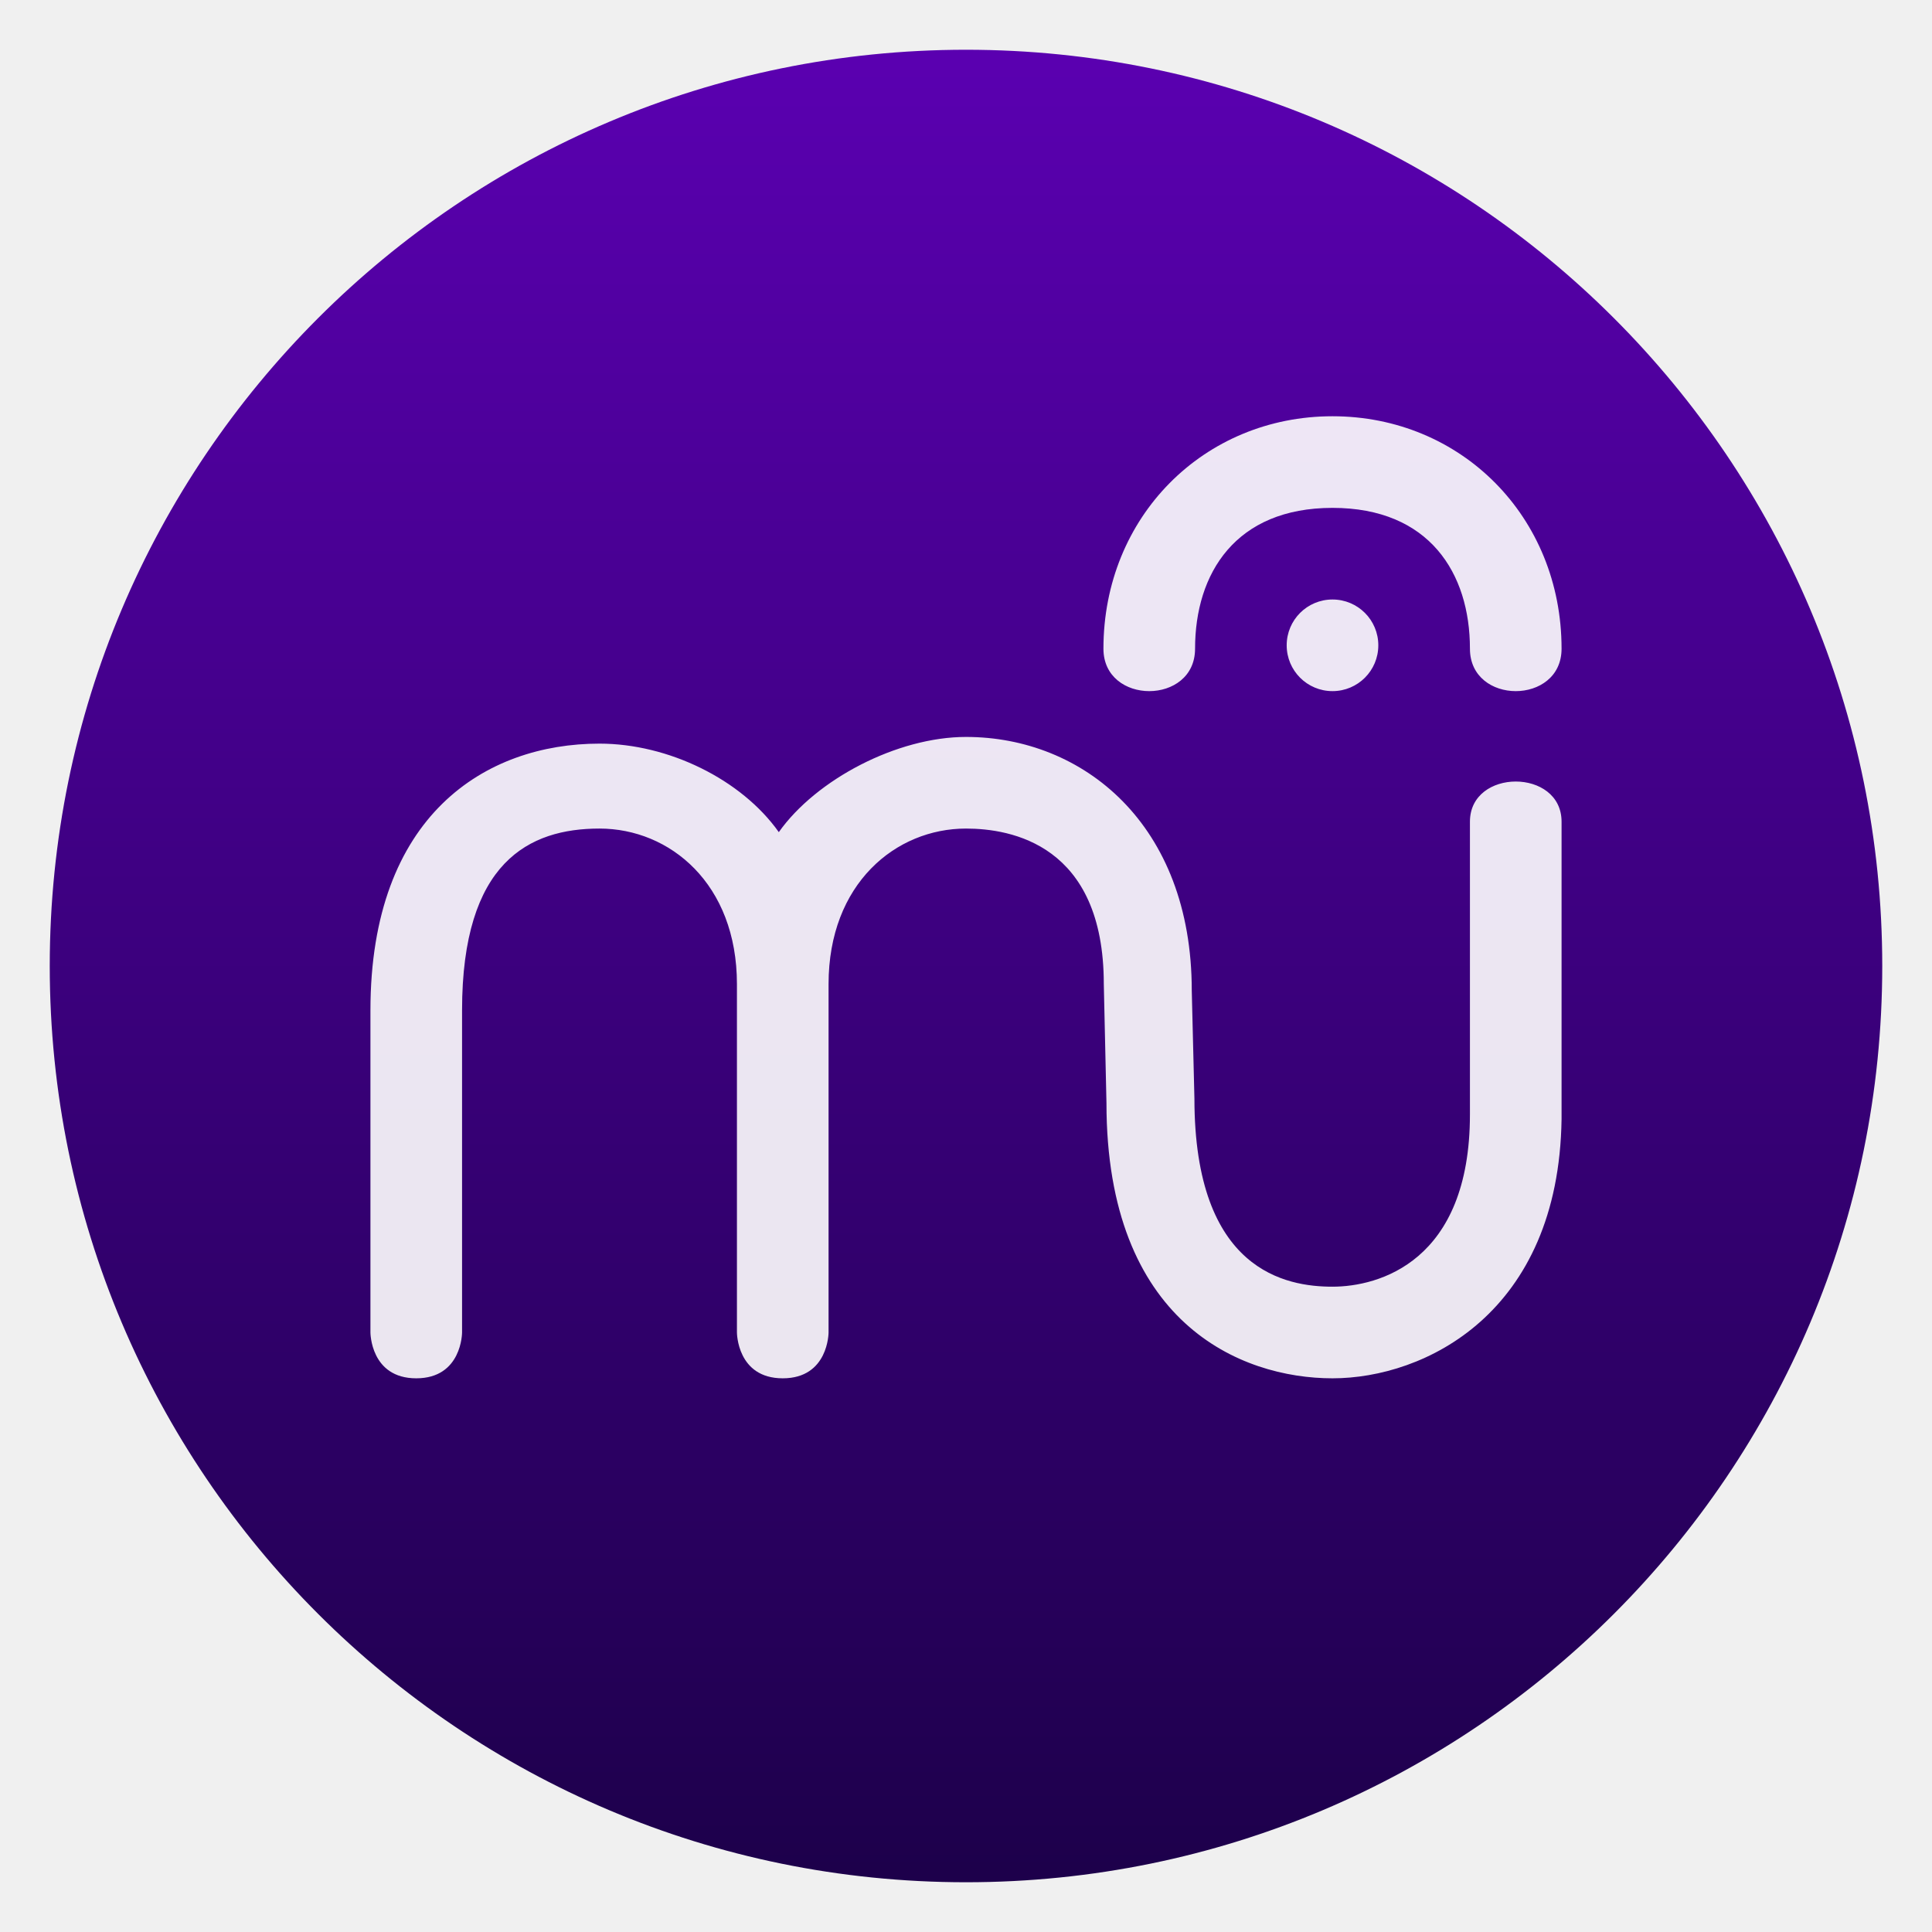
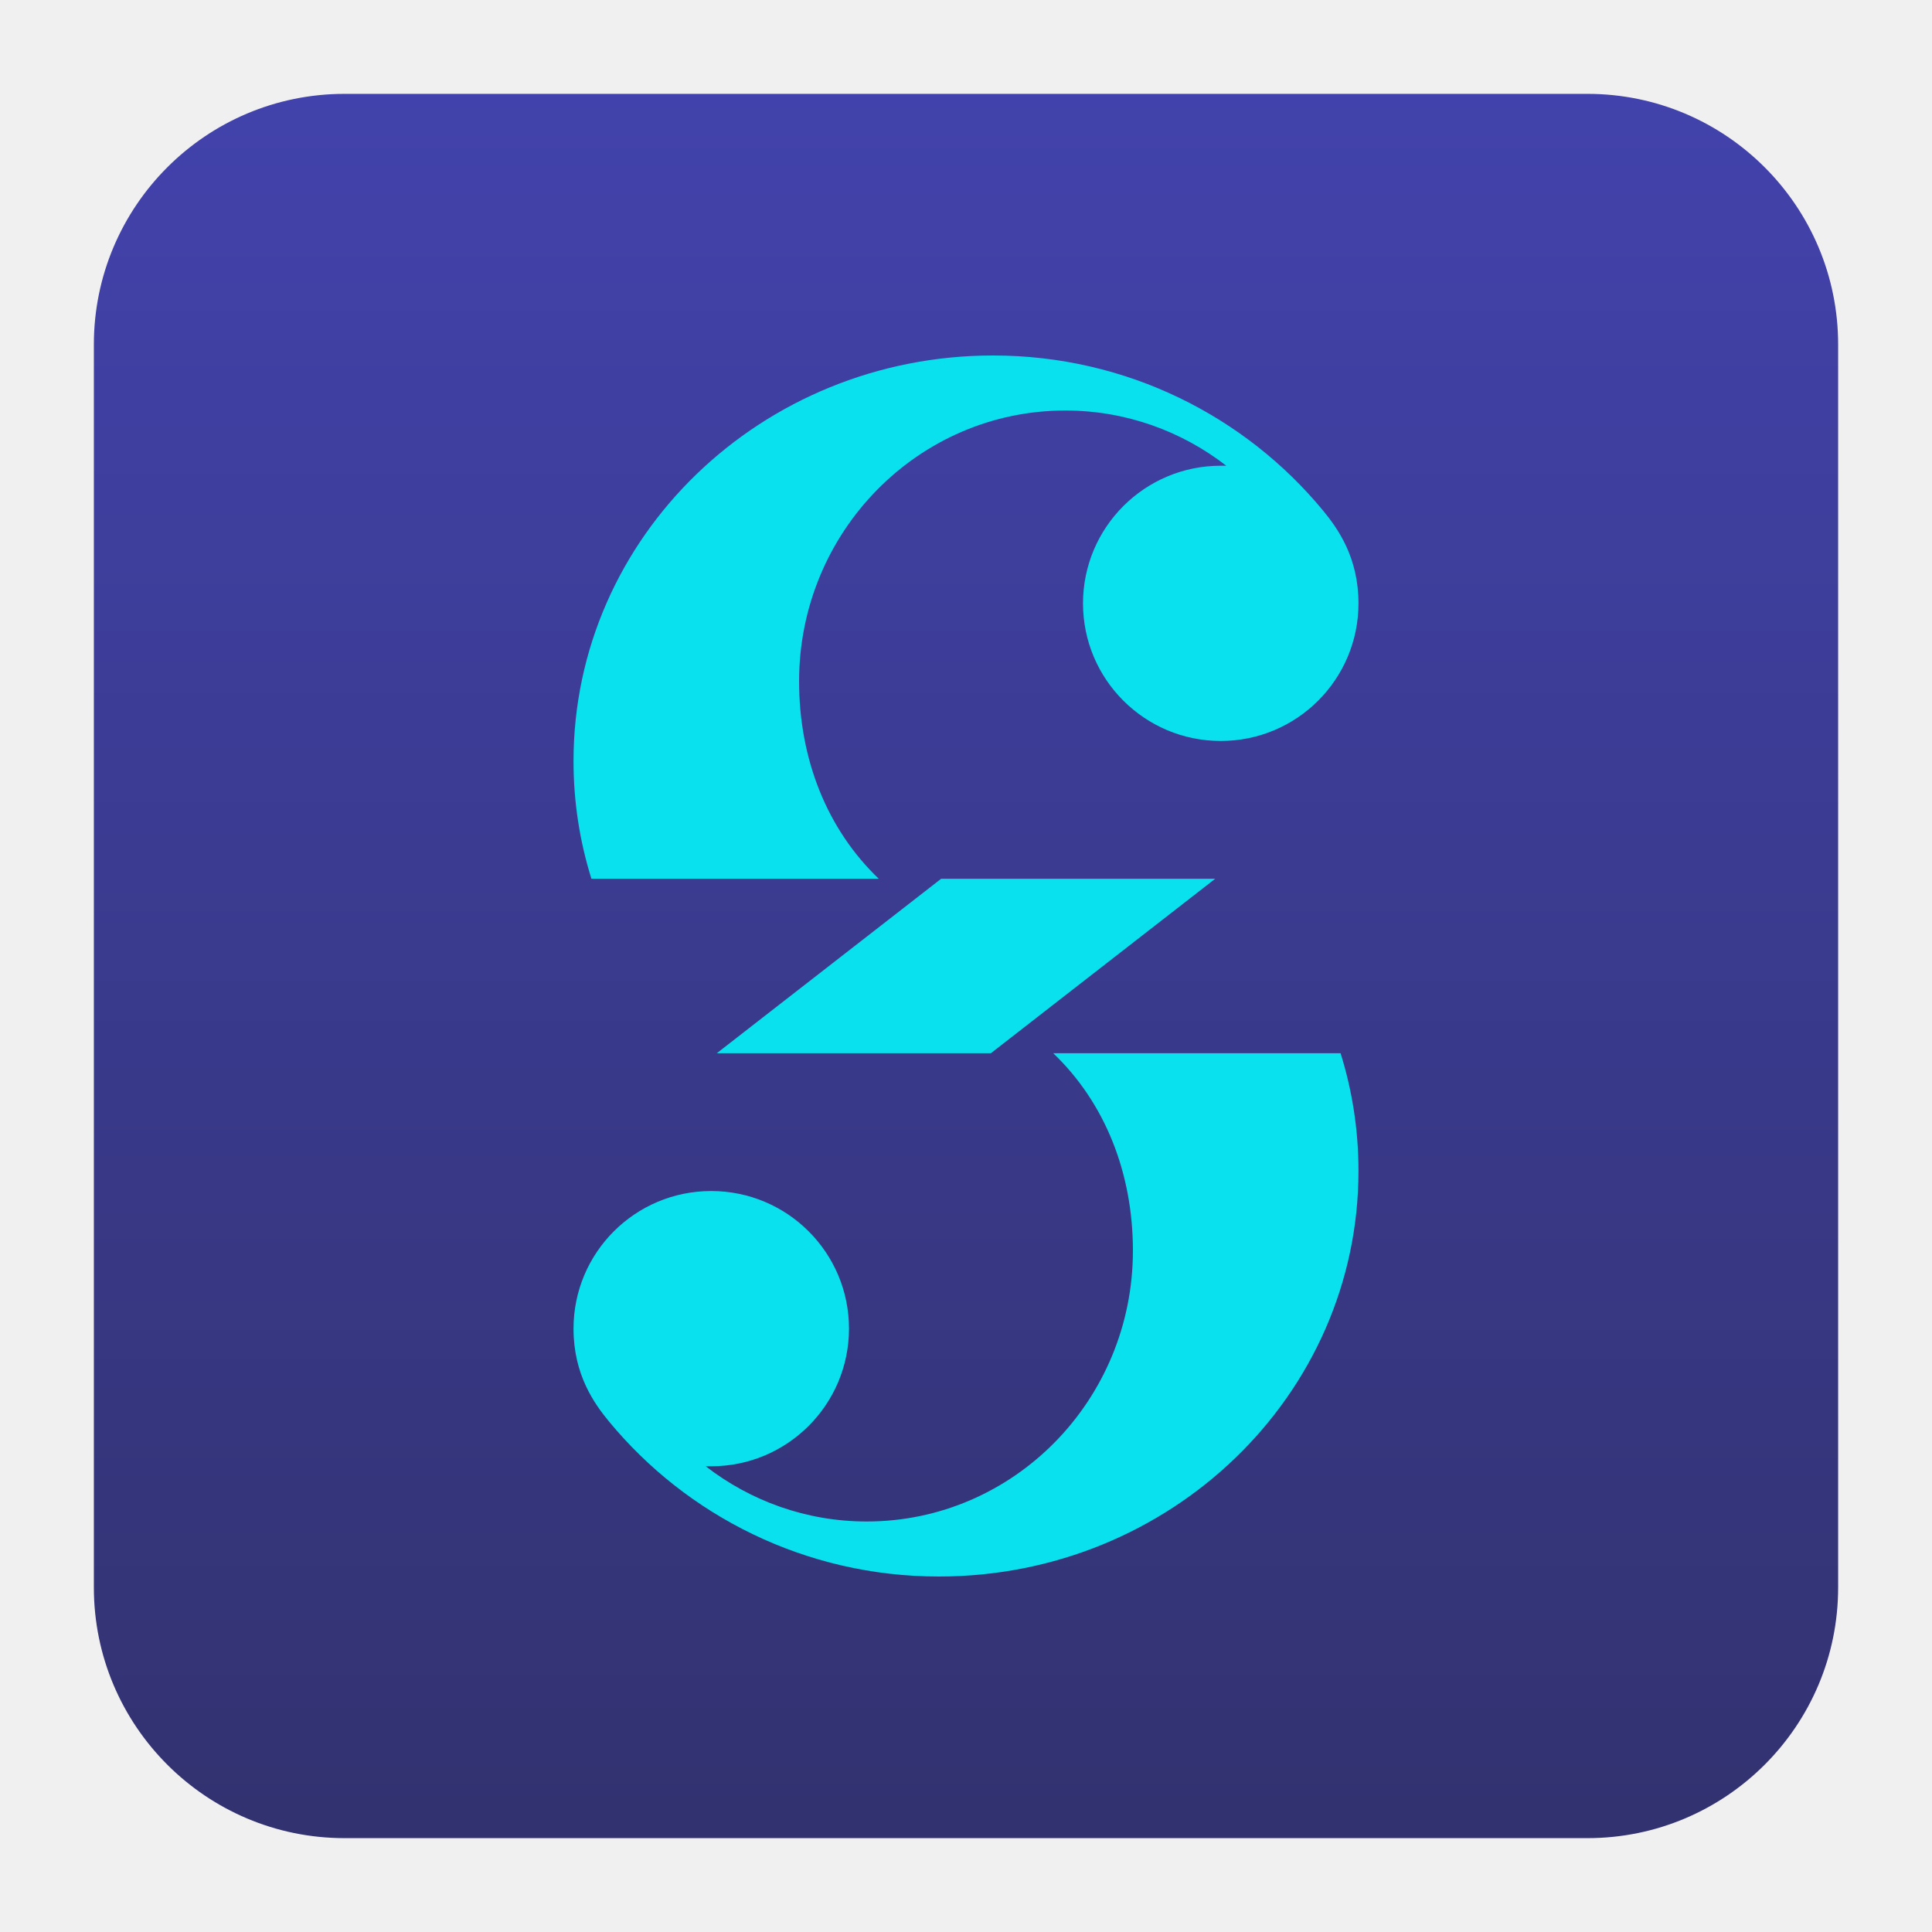
<svg xmlns="http://www.w3.org/2000/svg" clip-rule="evenodd" fill-rule="evenodd" stroke-linejoin="round" stroke-miterlimit="2" viewBox="0 0 48 48">
-   <linearGradient id="a" x2="1" gradientTransform="matrix(5.3e-7 -40 40 5.3e-7 184 44)" gradientUnits="userSpaceOnUse">
-     <stop stop-color="#1d004b" offset="0" />
-     <stop stop-color="#5a00b0" offset="1" />
+   <linearGradient id="a" x2="1" gradientTransform="matrix(0 -43.336 43.336 0 24 45.668)" gradientUnits="userSpaceOnUse">
+     <stop stop-color="#323270" offset="0" />
+     <stop stop-color="#4242ac" offset="1" />
  </linearGradient>
-   <g transform="matrix(1.1382 0 0 1.1382 -3.3168 -3.3168)" fill-rule="nonzero">
-     <path d="m24 44c11.046 0 20-8.954 20-20s-8.954-20-20-20-20 8.954-20 20 8.954 20 20 20z" fill="url(#a)" />
-     <path d="m32 12c-2.808 0-5 2.194-5 5.074 0 1.235 2 1.235 2 0 0-1.645.884-3.074 3-3.074s3 1.429 3 3.074c0 1.235 2 1.235 2 0 0-2.88-2.192-5.074-5-5.074zm0 4c-.553 0-1 .447-1 1s.447 1 1 1 1-.447 1-1-.447-1-1-1zm-8 3c-1.501 0-3.269.925-4.086 2.078-.817-1.153-2.413-1.932-3.914-1.932-2.48 0-5 1.555-5 5.823v7.031s0 1 1 1 1-1 1-1v-7.031c-.001-3.244 1.468-3.969 3-3.969s3 1.201 3 3.396v7.604s0 1 1 1 1-1 1-1v-7.604c0-2.195 1.468-3.396 3-3.396.973 0 3.008.342 3.008 3.396l.058 2.596c0 4.797 2.927 6.008 4.934 6.008s4.939-1.414 5-5.658v-6.492c0-1.169-2-1.169-2 0v6.39c0 3.22-1.997 3.76-3 3.76s-3.014-.335-3.014-4.107l-.058-2.356c0-3.638-2.378-5.537-4.928-5.537z" fill="#fff" fill-opacity=".9" />
-   </g>
+   <path d="m39.44 45.668h-30.88c-3.438 0-6.228-2.79-6.228-6.228v-30.88c0-3.438 2.79-6.228 6.228-6.228h30.88c3.438 0 6.228 2.79 6.228 6.228v30.88c0 3.438-2.79 6.228-6.228 6.228z" fill="url(#a)" />
+   <path d="m24.673 8.832c-5.757 0-10.424 4.512-10.424 10.077 0 1.017.155 1.999.445 2.924h7.139c-1.284-1.227-1.98-2.971-1.98-4.905 0-3.715 2.963-6.729 6.614-6.729 1.503 0 2.889.512 4 1.372-.045-.001-.091 0-.136 0-1.889-.001-3.423 1.53-3.424 3.419 0 1.89 1.534 3.42 3.424 3.419 1.889 0 3.42-1.53 3.42-3.419 0-1.144-.515-1.863-.885-2.311-1.924-2.329-4.869-3.847-8.193-3.847zm-1.291 13.001-5.573 4.334h6.809l5.573-4.334zm2.785 4.334c1.284 1.227 1.98 2.971 1.98 4.905 0 3.715-2.963 6.729-6.614 6.729-1.503 0-2.889-.512-4-1.372.045.001.091 0 .136 0 1.889.001 3.423-1.53 3.424-3.419 0-1.89-1.534-3.42-3.424-3.419-1.889 0-3.42 1.53-3.42 3.419 0 1.144.515 1.863.885 2.311 1.924 2.329 4.869 3.847 8.193 3.847 5.757 0 10.424-4.512 10.424-10.077 0-1.017-.155-1.999-.445-2.924z" fill="#0ae1ee" fill-rule="nonzero" />
</svg>
